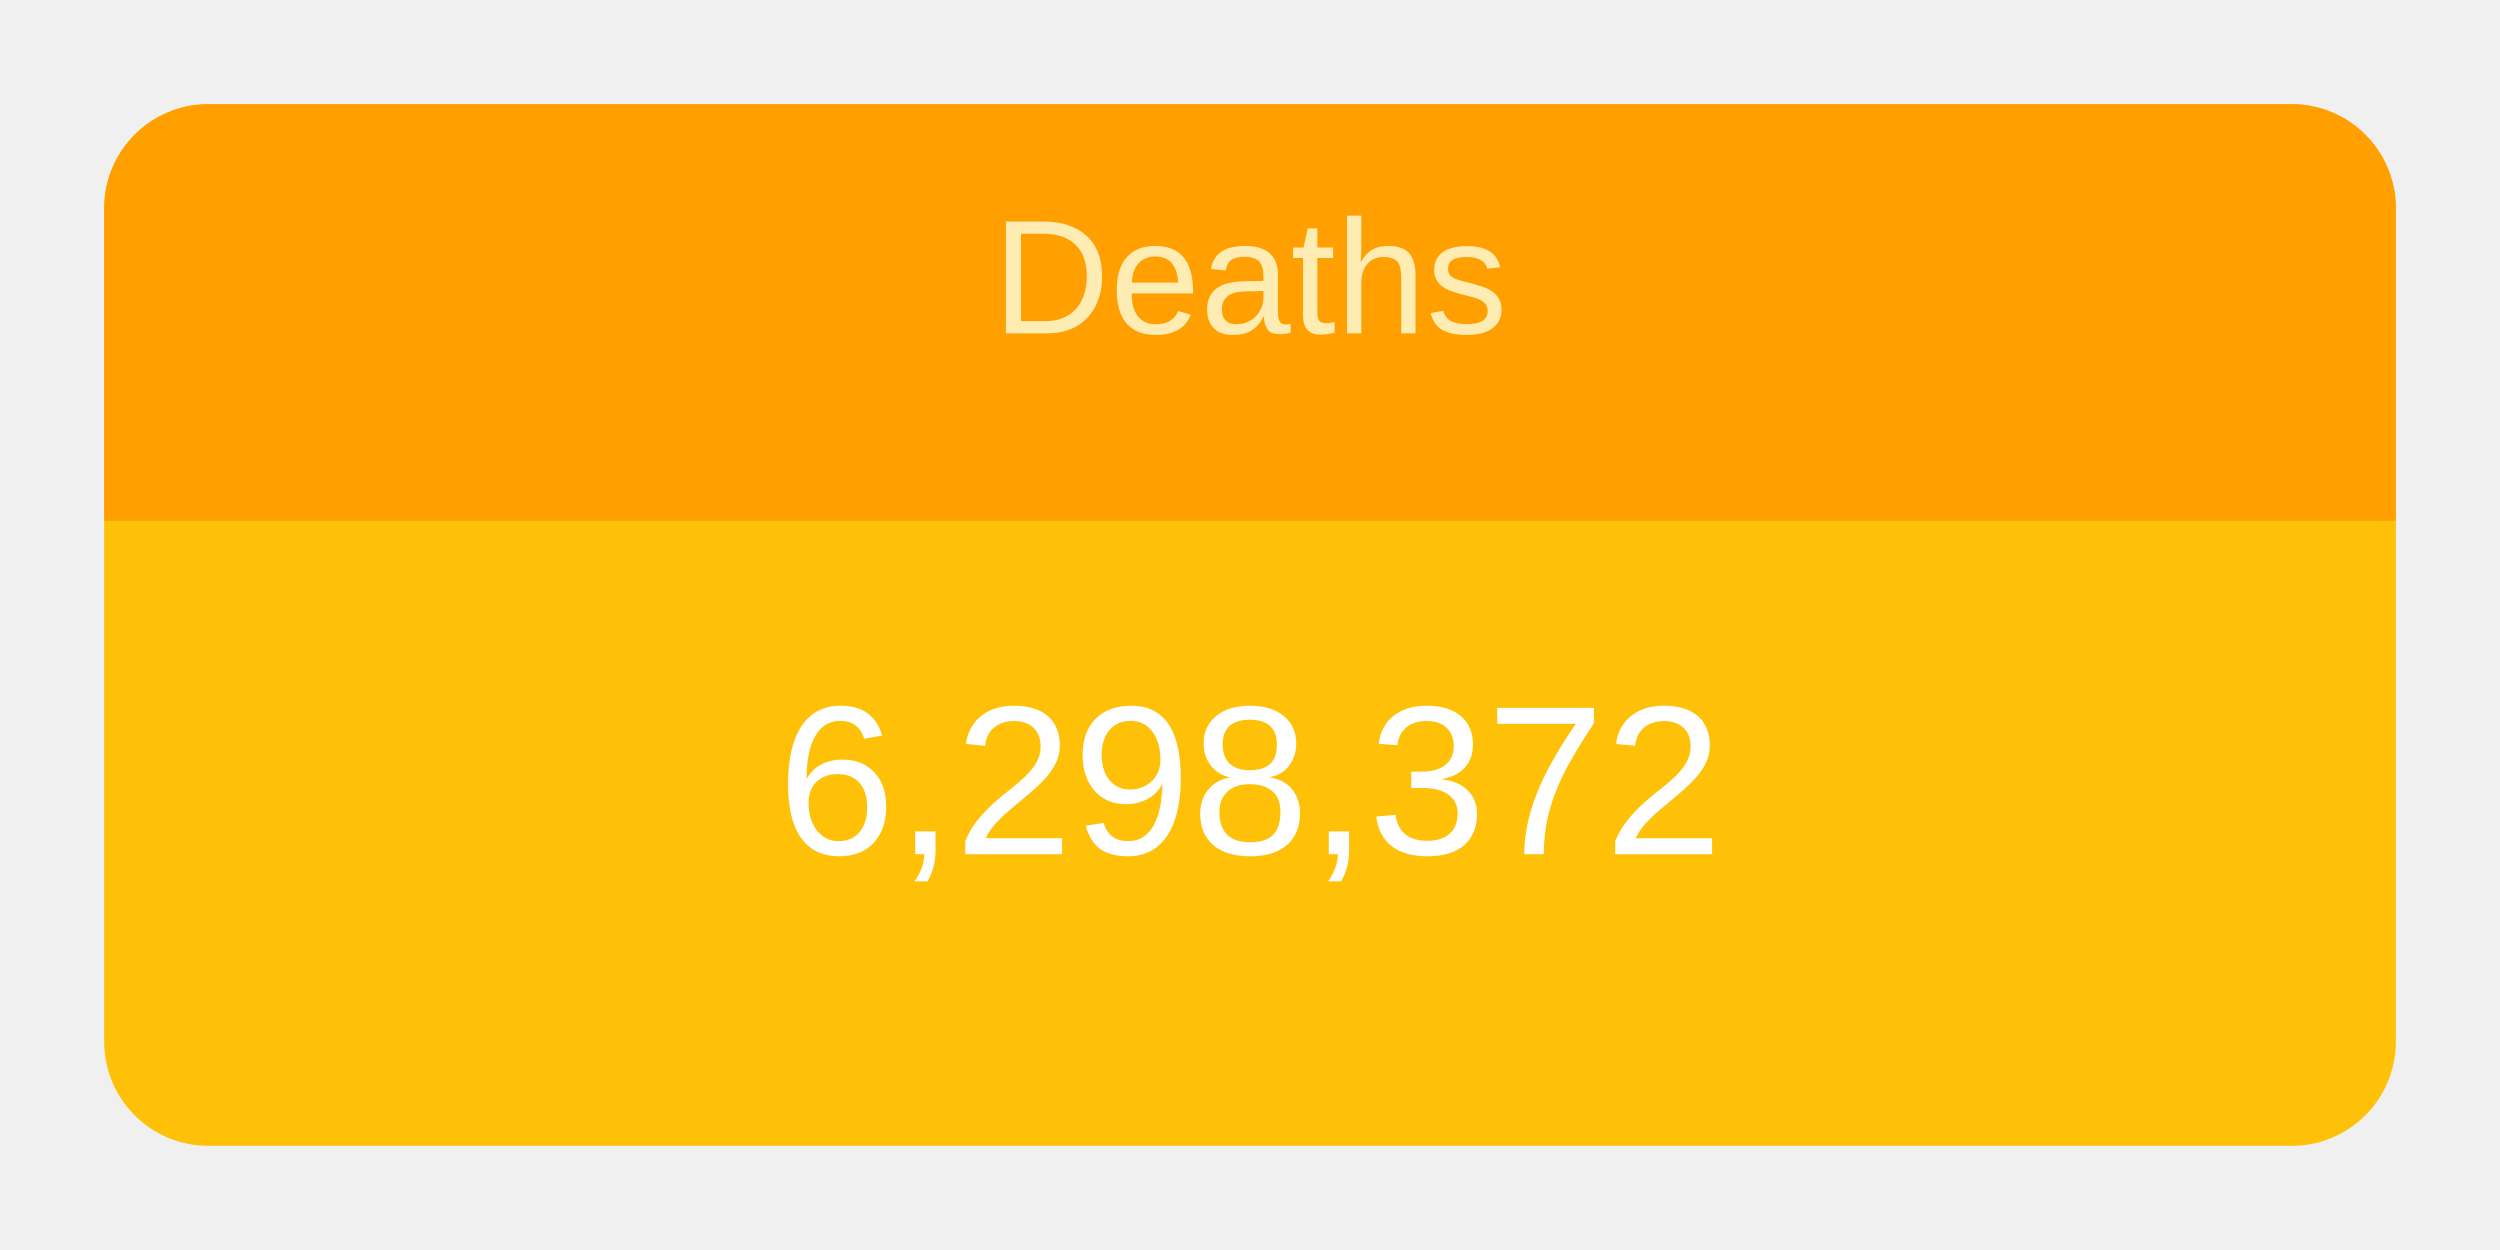
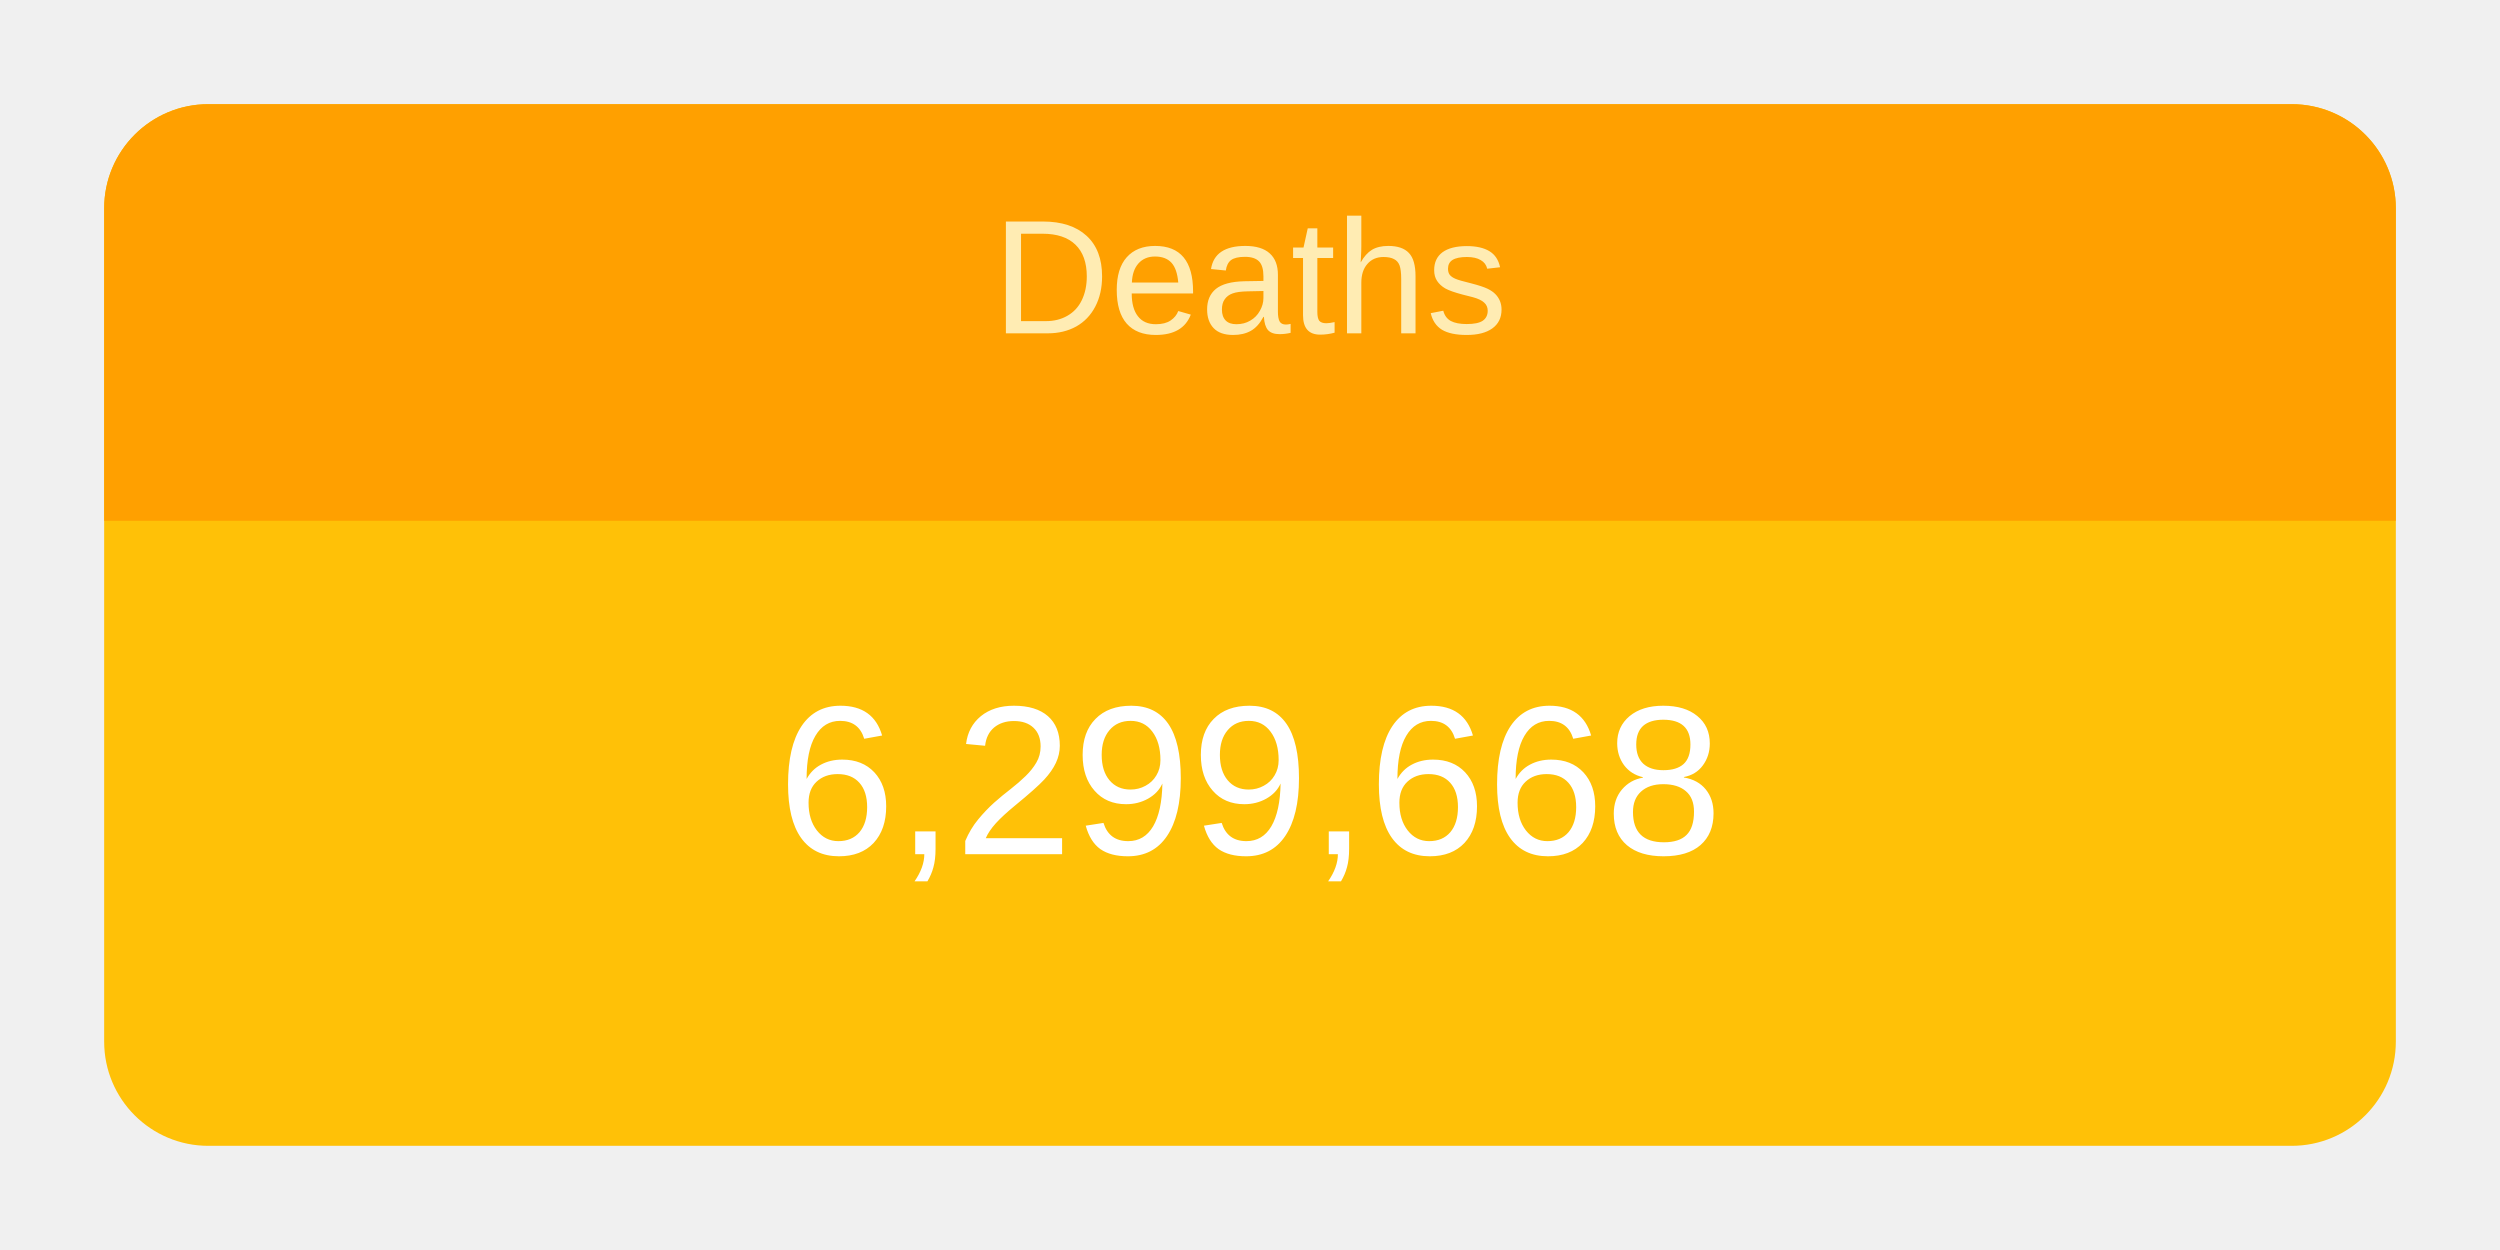
<svg xmlns="http://www.w3.org/2000/svg" height="120" viewBox="" width="240">
  <g transform="translate(10,10)">
    <rect rx="10" ry="10" width="220" height="100" style="fill: #ffc107; stroke-width: 5;" />
    <svg width="220" height="100">
      <text x="50%" y="72%" alignment-baseline="middle" text-anchor="middle" fill="white" font-size="1.7em" font-family="Arial, Helvetica, sans-serif">
-         6,298,372
+         6,299,668
      </text>
    </svg>
    <path fill="#FFA000" d=" M 210 0              a 10 10 0 0 1 10 10              v 30             h-220             v-30             a 10 10 0 0 1 10 -10" />
    <svg width="220" height="40">
      <text x="50%" y="55%" alignment-baseline="middle" text-anchor="middle" fill="#FFECB3" font-size="1.3em" font-family="Arial, Helvetica, sans-serif">
        Deaths
      </text>
    </svg>
  </g>
</svg>
